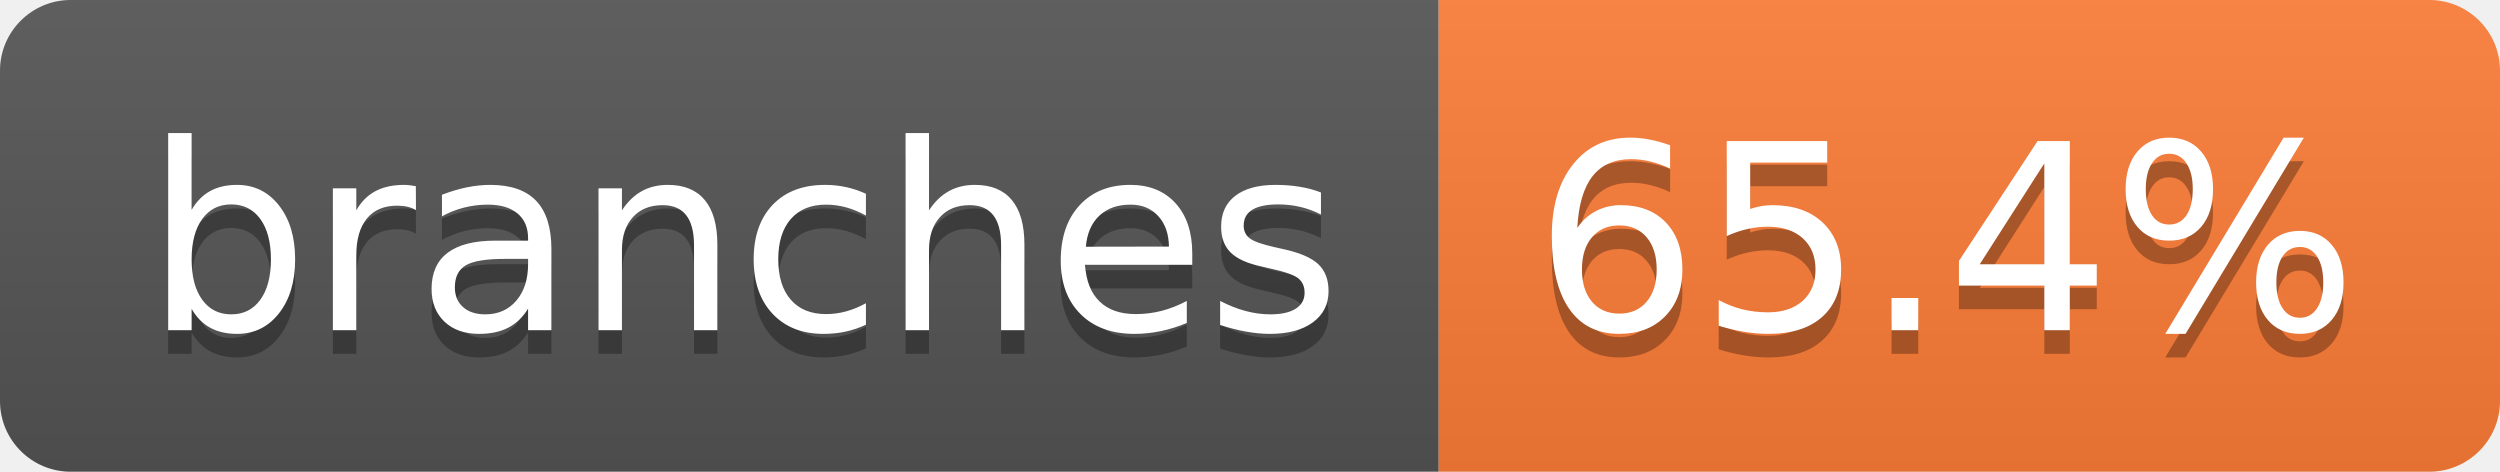
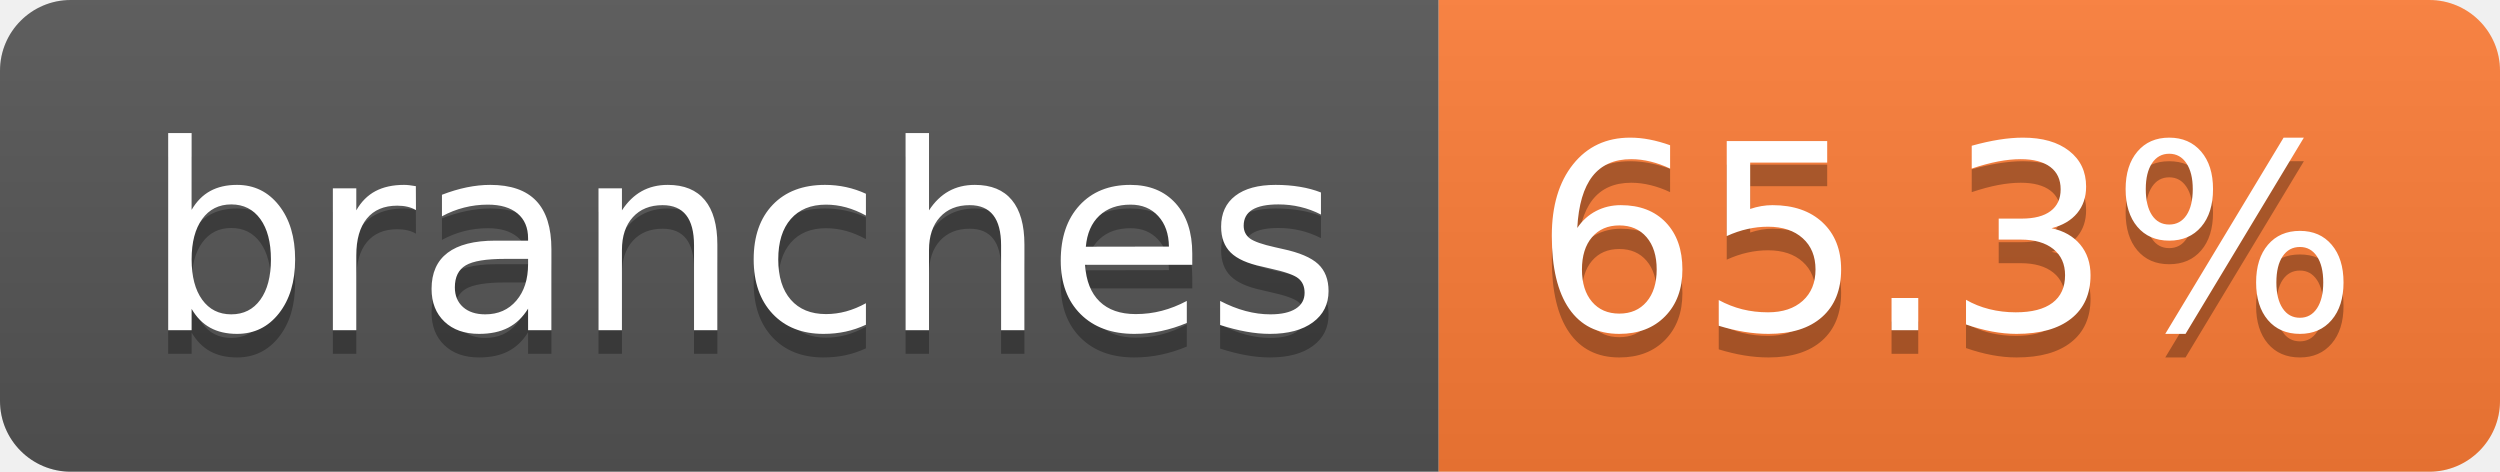
- <svg xmlns="http://www.w3.org/2000/svg" width="106" height="20" role="img" aria-label="branches: 65.4%">
+ <svg xmlns="http://www.w3.org/2000/svg" width="106" height="20" role="img" aria-label="branches: 65.3%">
  <linearGradient id="s" x2="0" y2="100%">
    <stop offset="0" stop-color="#bbb" stop-opacity=".1" />
    <stop offset="1" stop-opacity=".1" />
  </linearGradient>
  <clipPath id="r">
    <rect width="106" height="20" rx="3" fill="#fff" />
  </clipPath>
  <g clip-path="url(#r)">
    <rect width="61" height="20" fill="#555" />
    <rect x="61" width="45" height="20" fill="#fe7d37" />
    <rect width="106" height="20" fill="url(#s)" />
  </g>
  <g fill="#fff" text-anchor="middle" font-family="Verdana,Geneva,DejaVu Sans,sans-serif" text-rendering="geometricPrecision" font-size="110">
    <text aria-hidden="true" x="315" y="150" fill="#010101" fill-opacity=".3" transform="scale(.1)" textLength="507">branches</text>
    <text x="315" y="140" transform="scale(.1)" fill="#fff" textLength="507">branches</text>
-     <text aria-hidden="true" x="825" y="150" fill="#010101" fill-opacity=".3" transform="scale(.1)" textLength="350">65.4%</text>
-     <text x="825" y="140" transform="scale(.1)" fill="#fff" textLength="350">65.4%</text>
+     <text aria-hidden="true" x="825" y="150" fill="#010101" fill-opacity=".3" transform="scale(.1)" textLength="350">65.3%</text>
+     <text x="825" y="140" transform="scale(.1)" fill="#fff" textLength="350">65.3%</text>
  </g>
</svg>
